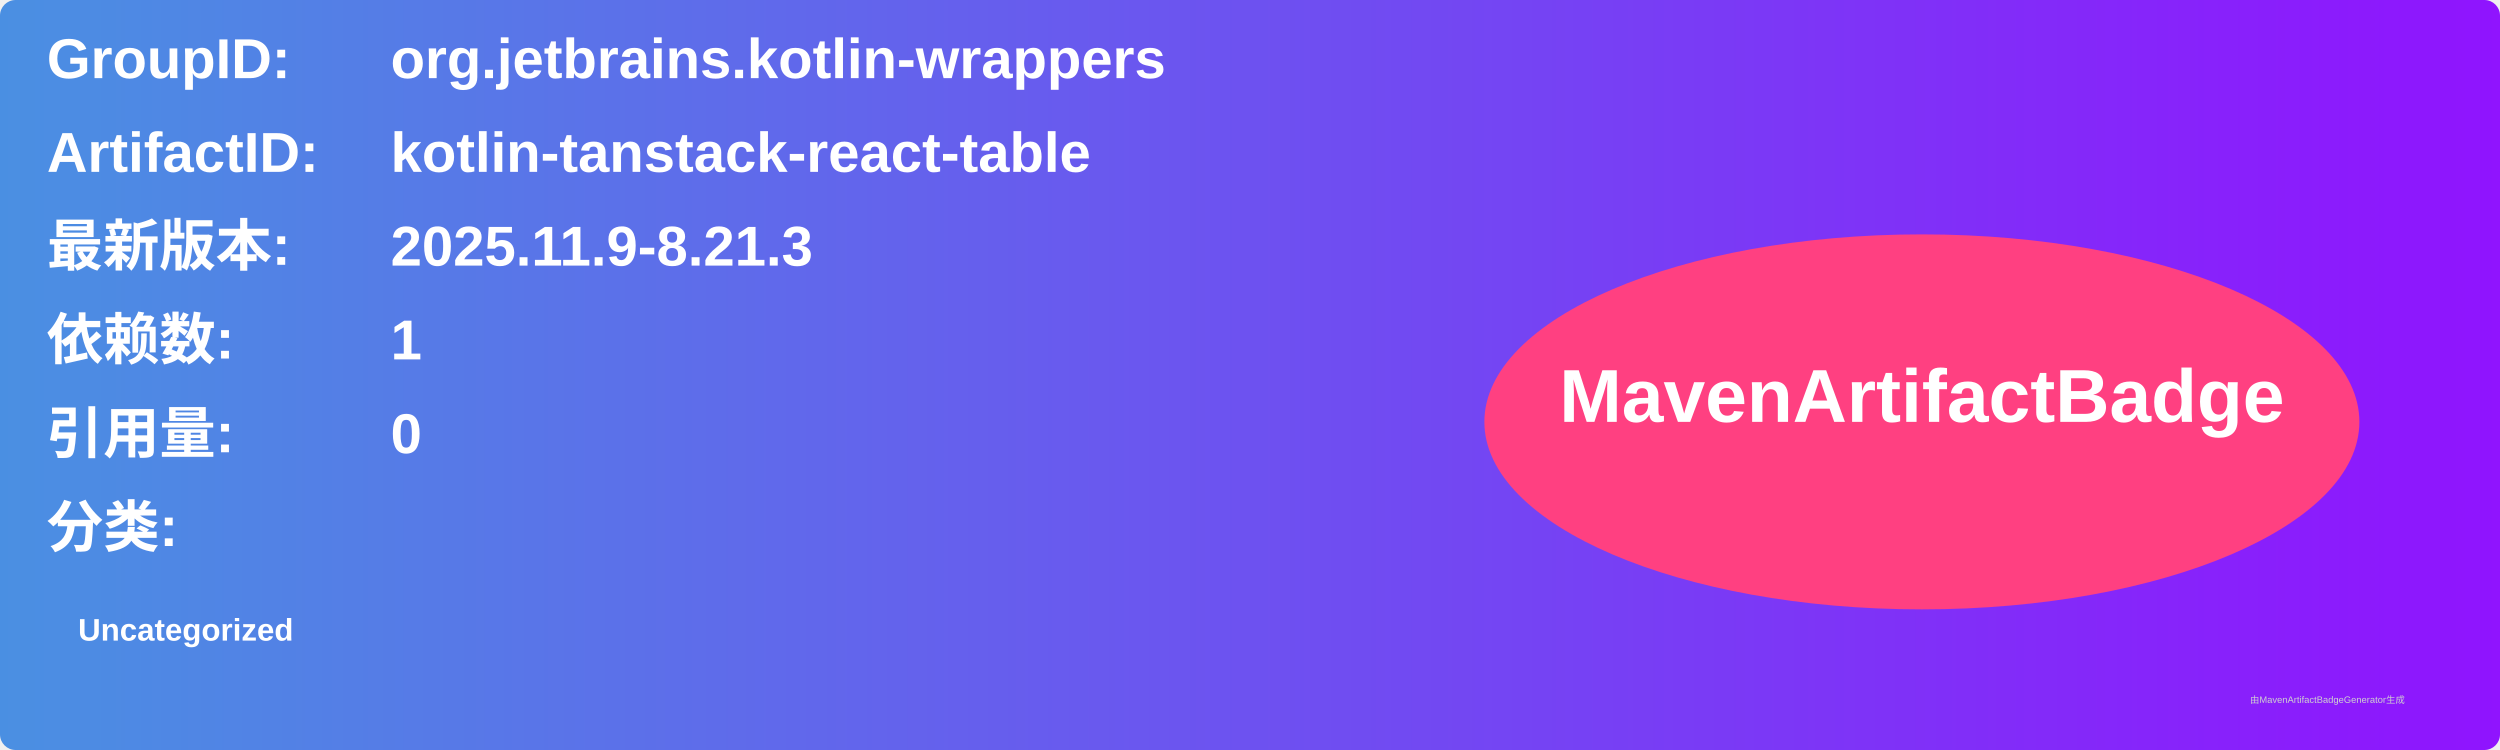
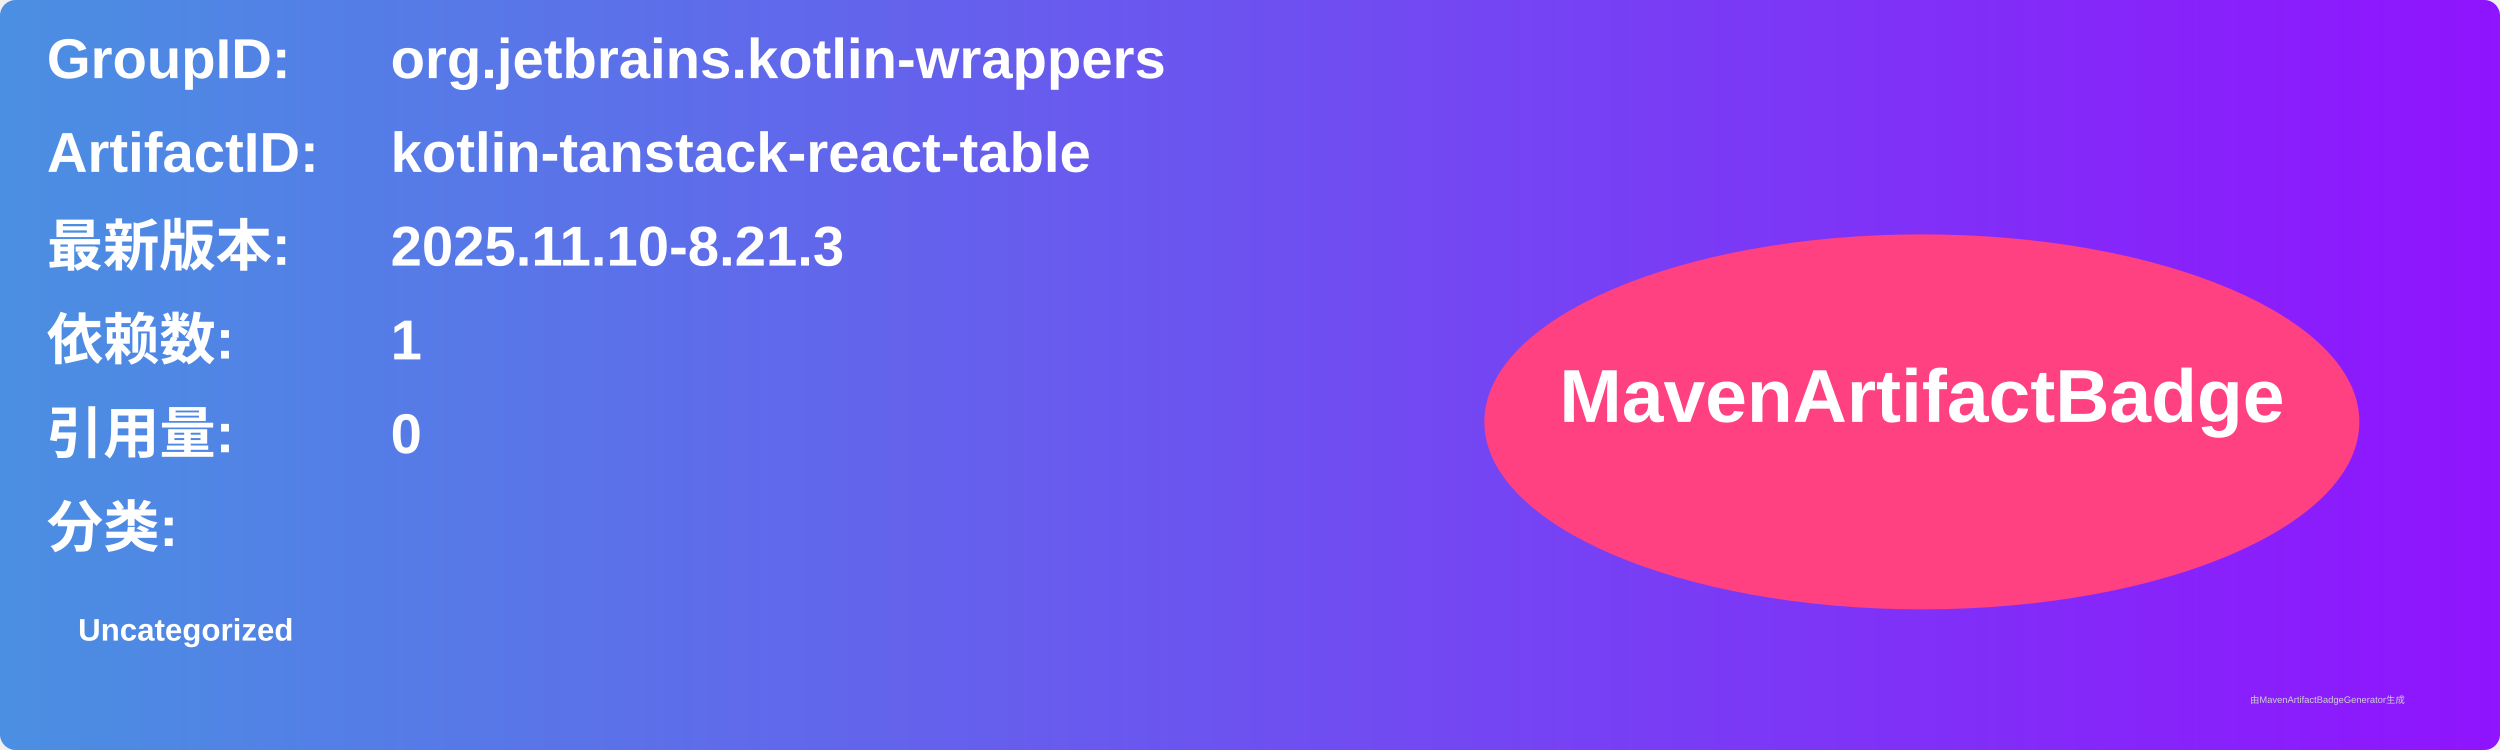
<svg xmlns="http://www.w3.org/2000/svg" width="800" height="240" viewBox="0 0 800 240">
  <linearGradient id="grad" x1="0%" y1="0%" x2="100%" y2="0%">
    <stop offset="0%" stop-color="#4a90e2" />
    <stop offset="100%" stop-color="#9013fe" />
  </linearGradient>
  <rect width="100%" height="100%" rx="5" ry="5" fill="url(#grad)" />
  <g transform="translate(15, 15)">
    <text x="0" y="10" font-family="Arial" font-size="18" fill="white" font-weight="bold" width="260">GroupID:</text>
    <text x="110" y="10" font-family="Arial" font-size="18" fill="white" font-weight="bold" width="460">org.jetbrains.kotlin-wrappers</text>
    <text x="0" y="40" font-family="Arial" font-size="18" fill="white" font-weight="bold" width="260">ArtifactID:</text>
    <text x="110" y="40" font-family="Arial" font-size="18" fill="white" font-weight="bold" width="460">kotlin-tanstack-react-table</text>
    <text x="0" y="70" font-family="Arial" font-size="18" fill="white" font-weight="bold">最新版本:</text>
    <text x="110" y="70" font-family="Arial" font-size="18" fill="white" font-weight="bold">
-       <tspan font-weight="bold">2025.11.9-8.21.3</tspan>
+       <tspan font-weight="bold">2025.11.10-8.21.3</tspan>
    </text>
    <text x="0" y="100" font-family="Arial" font-size="18" fill="white" font-weight="bold">依赖数: </text>
    <text x="110" y="100" font-family="Arial" font-size="18" fill="white">
      <tspan font-weight="bold">1</tspan>
    </text>
    <text x="0" y="130" font-family="Arial" font-size="18" fill="white" font-weight="bold">引用量: </text>
    <text x="110" y="130" font-family="Arial" font-size="18" fill="white">
      <tspan font-weight="bold">0</tspan>
    </text>
    <text x="0" y="160" font-family="Arial" font-size="18" fill="white" font-weight="bold">分类:</text>
    <text x="10" y="190" font-family="Arial" font-size="10" fill="white">
      <tspan font-weight="bold">Uncategorized</tspan>
    </text>
    <ellipse cx="600" cy="120" rx="140" ry="60" fill="#ff4081" />
    <text x="600" y="120" text-anchor="middle" font-family="Arial" font-size="24" fill="white" font-weight="bold">MavenArtifactBadge</text>
  </g>
  <text x="720" y="225" font-family="Arial" font-size="3" fill="#d0d0d0">由MavenArtifactBadgeGenerator生成</text>
</svg>
